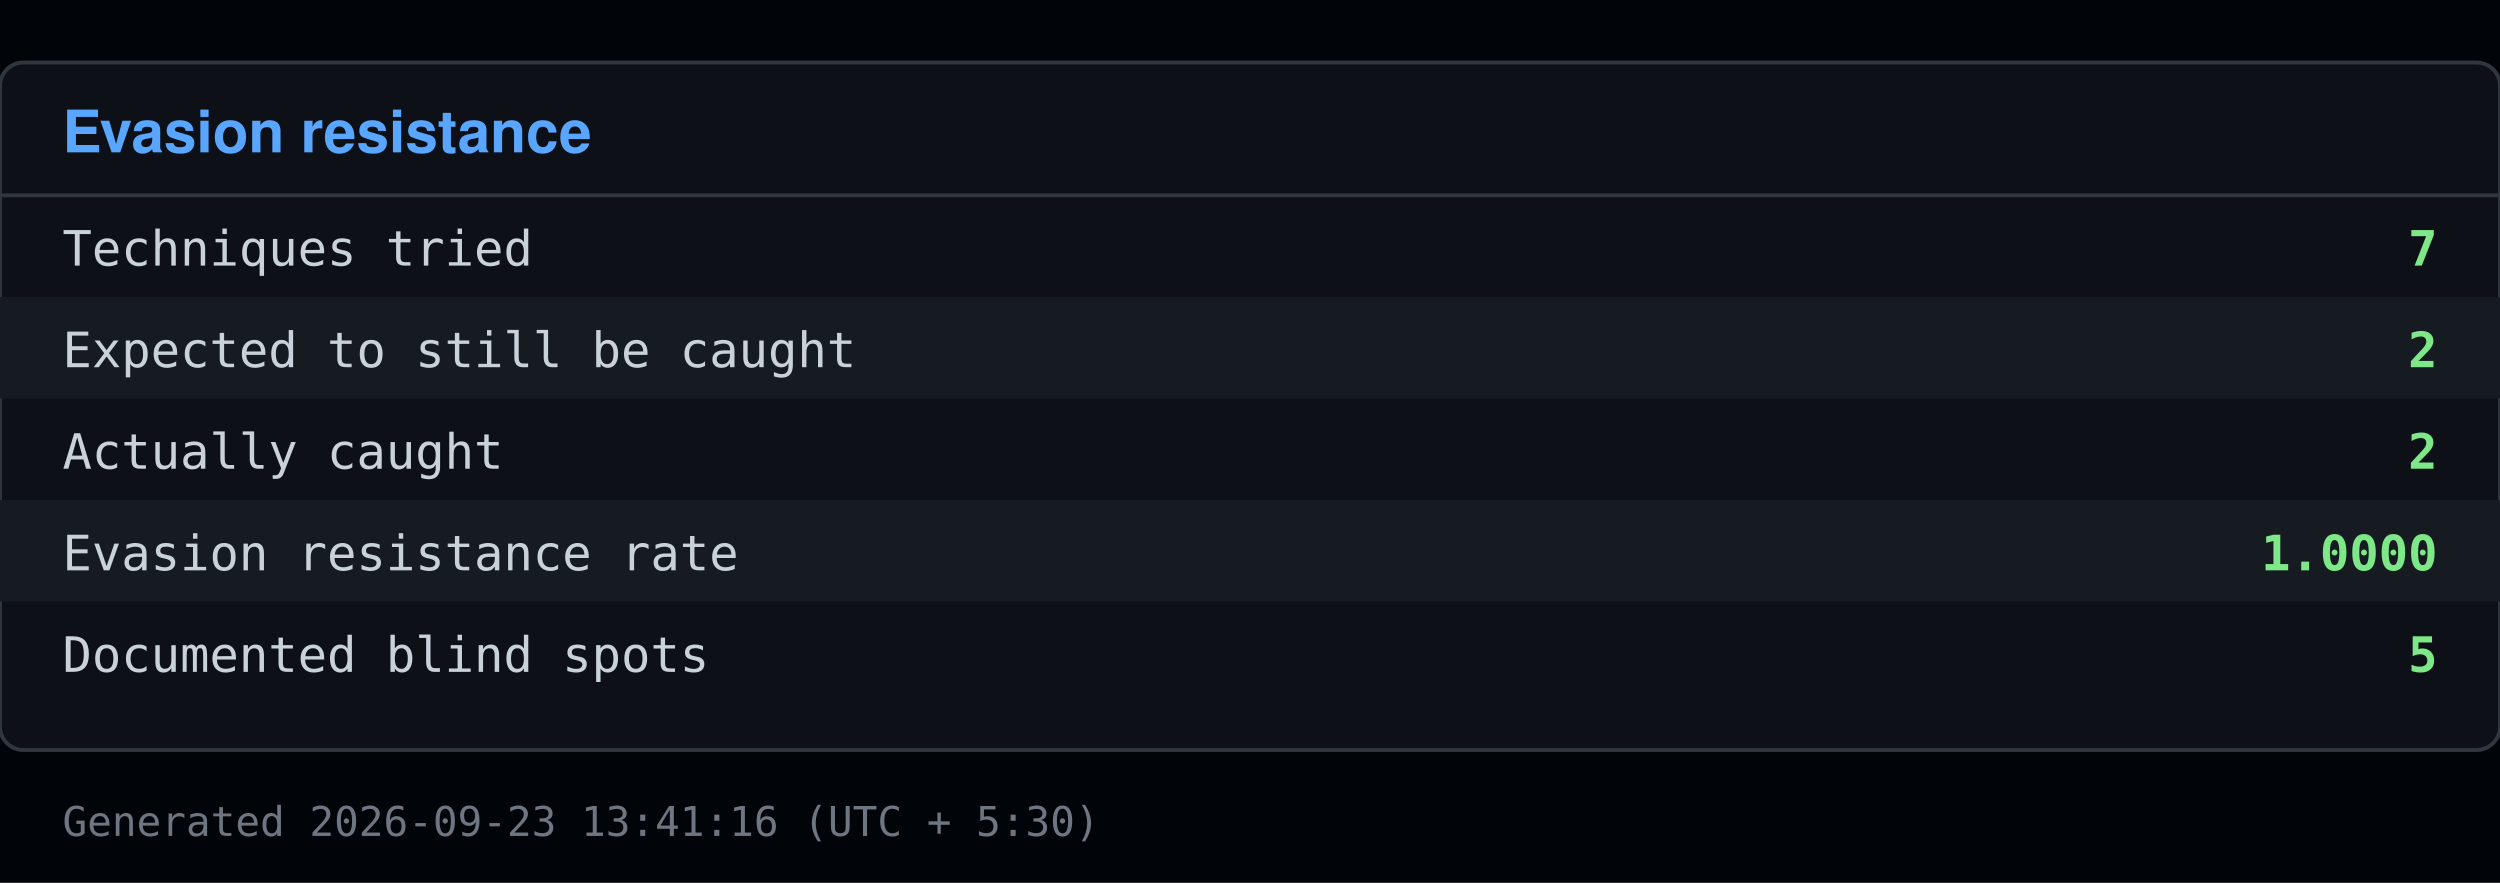
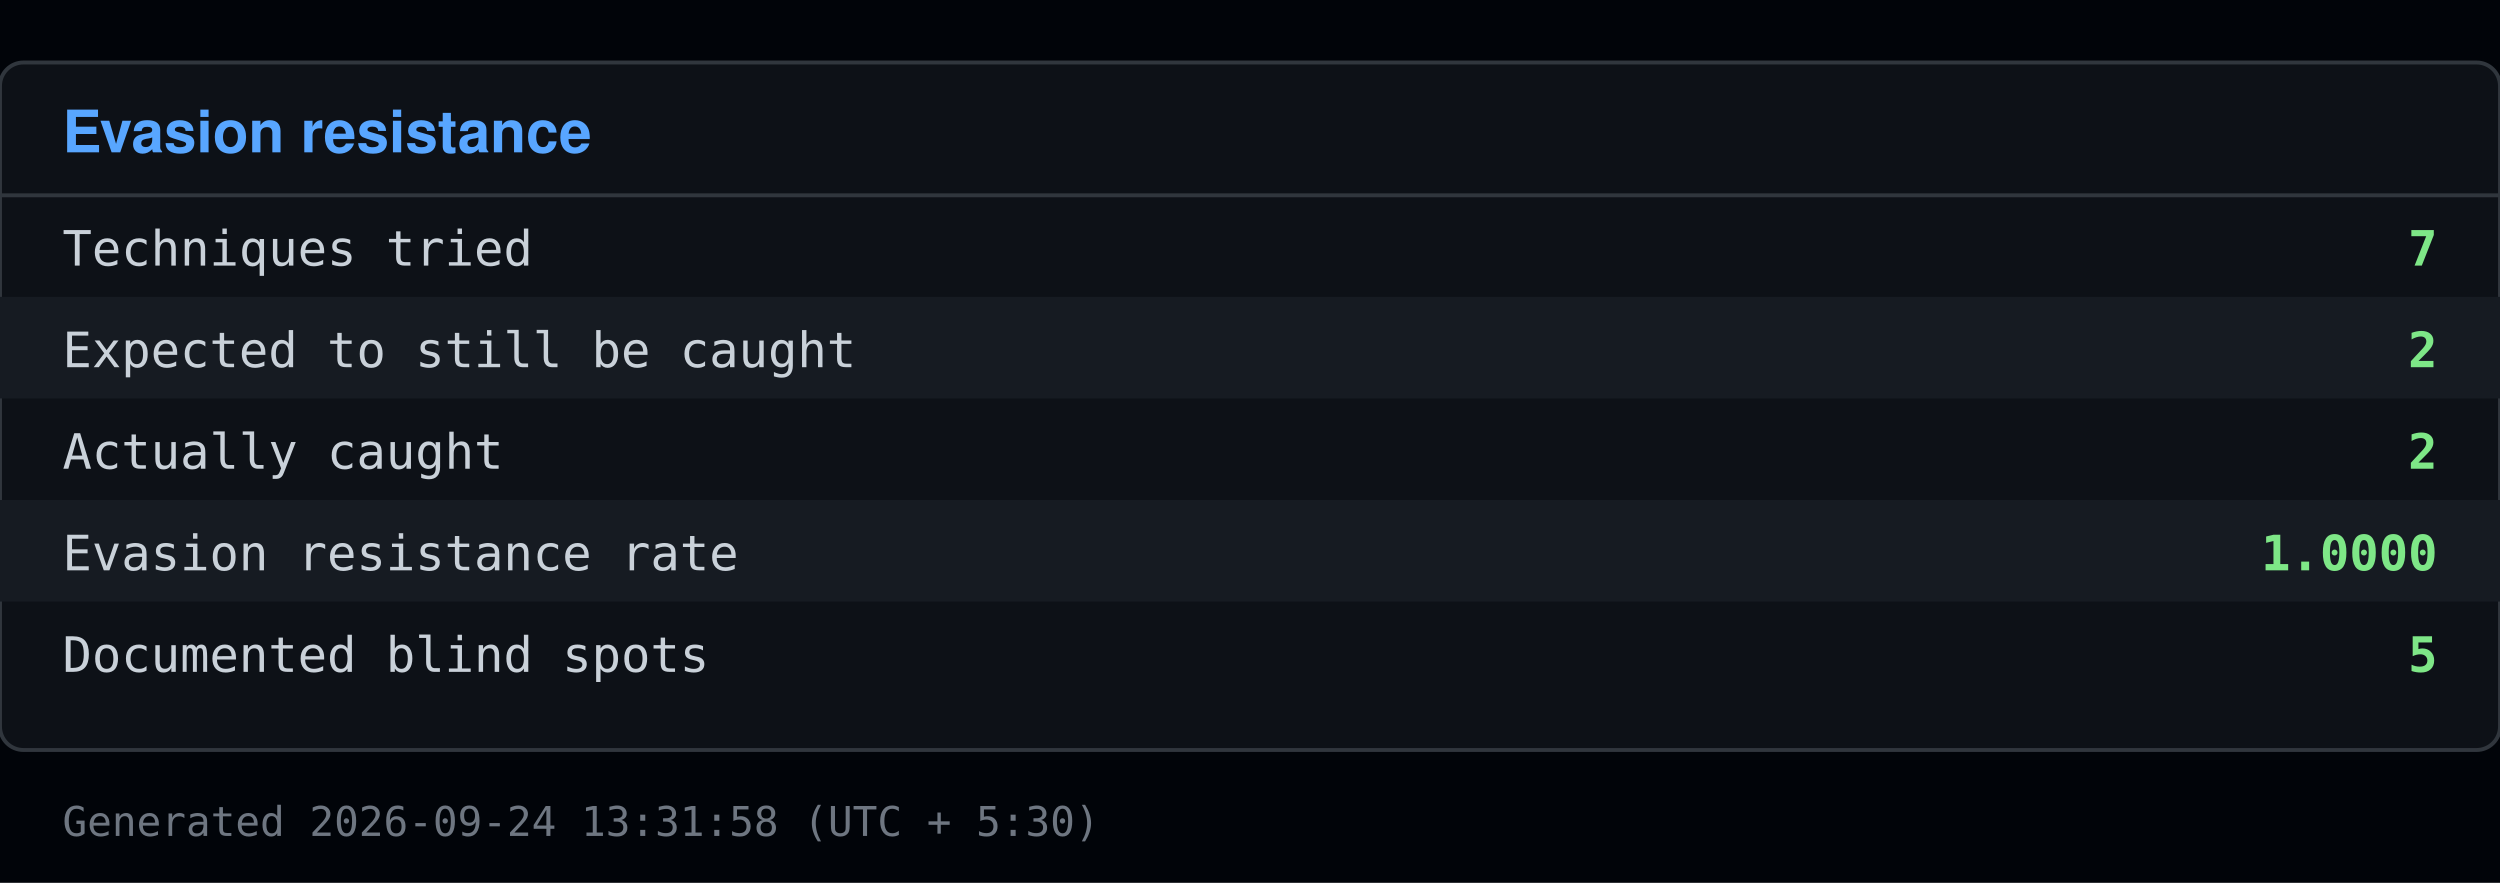
<svg xmlns="http://www.w3.org/2000/svg" viewBox="0 0 640 226" width="640" height="226">
  <rect x="0" y="0" width="640" height="226" fill="#010409" />
  <rect x="0" y="16" width="640" height="176" fill="#0d1117" stroke="#30363d" rx="6" />
  <text x="16" y="39" font-family="Segoe UI, Helvetica, Arial, sans-serif" font-size="15" font-weight="600" fill="#58a6ff">Evasion resistance</text>
  <line x1="0" y1="50" x2="640" y2="50" stroke="#30363d" />
  <text x="16" y="68" font-family="Consolas, Menlo, monospace" font-size="12.5" fill="#c9d1d9">Techniques tried</text>
  <text x="624" y="68" font-family="Consolas, Menlo, monospace" font-size="12.5" fill="#7ee787" text-anchor="end" font-weight="600">7</text>
  <rect x="0" y="76" width="640" height="26" fill="#161b22" />
  <text x="16" y="94" font-family="Consolas, Menlo, monospace" font-size="12.5" fill="#c9d1d9">Expected to still be caught</text>
  <text x="624" y="94" font-family="Consolas, Menlo, monospace" font-size="12.5" fill="#7ee787" text-anchor="end" font-weight="600">2</text>
  <text x="16" y="120" font-family="Consolas, Menlo, monospace" font-size="12.5" fill="#c9d1d9">Actually caught</text>
  <text x="624" y="120" font-family="Consolas, Menlo, monospace" font-size="12.5" fill="#7ee787" text-anchor="end" font-weight="600">2</text>
  <rect x="0" y="128" width="640" height="26" fill="#161b22" />
  <text x="16" y="146" font-family="Consolas, Menlo, monospace" font-size="12.5" fill="#c9d1d9">Evasion resistance rate</text>
  <text x="624" y="146" font-family="Consolas, Menlo, monospace" font-size="12.5" fill="#7ee787" text-anchor="end" font-weight="600">1.0000</text>
  <text x="16" y="172" font-family="Consolas, Menlo, monospace" font-size="12.5" fill="#c9d1d9">Documented blind spots</text>
  <text x="624" y="172" font-family="Consolas, Menlo, monospace" font-size="12.5" fill="#7ee787" text-anchor="end" font-weight="600">5</text>
-   <text x="16" y="214" font-family="Consolas, Menlo, monospace" font-size="10.5" fill="#6e7681">Generated 2026-09-23 13:41:16 (UTC + 5:30)</text>
+   <text x="16" y="214" font-family="Consolas, Menlo, monospace" font-size="10.5" fill="#6e7681">Generated 2026-09-24 13:31:58 (UTC + 5:30)</text>
</svg>
